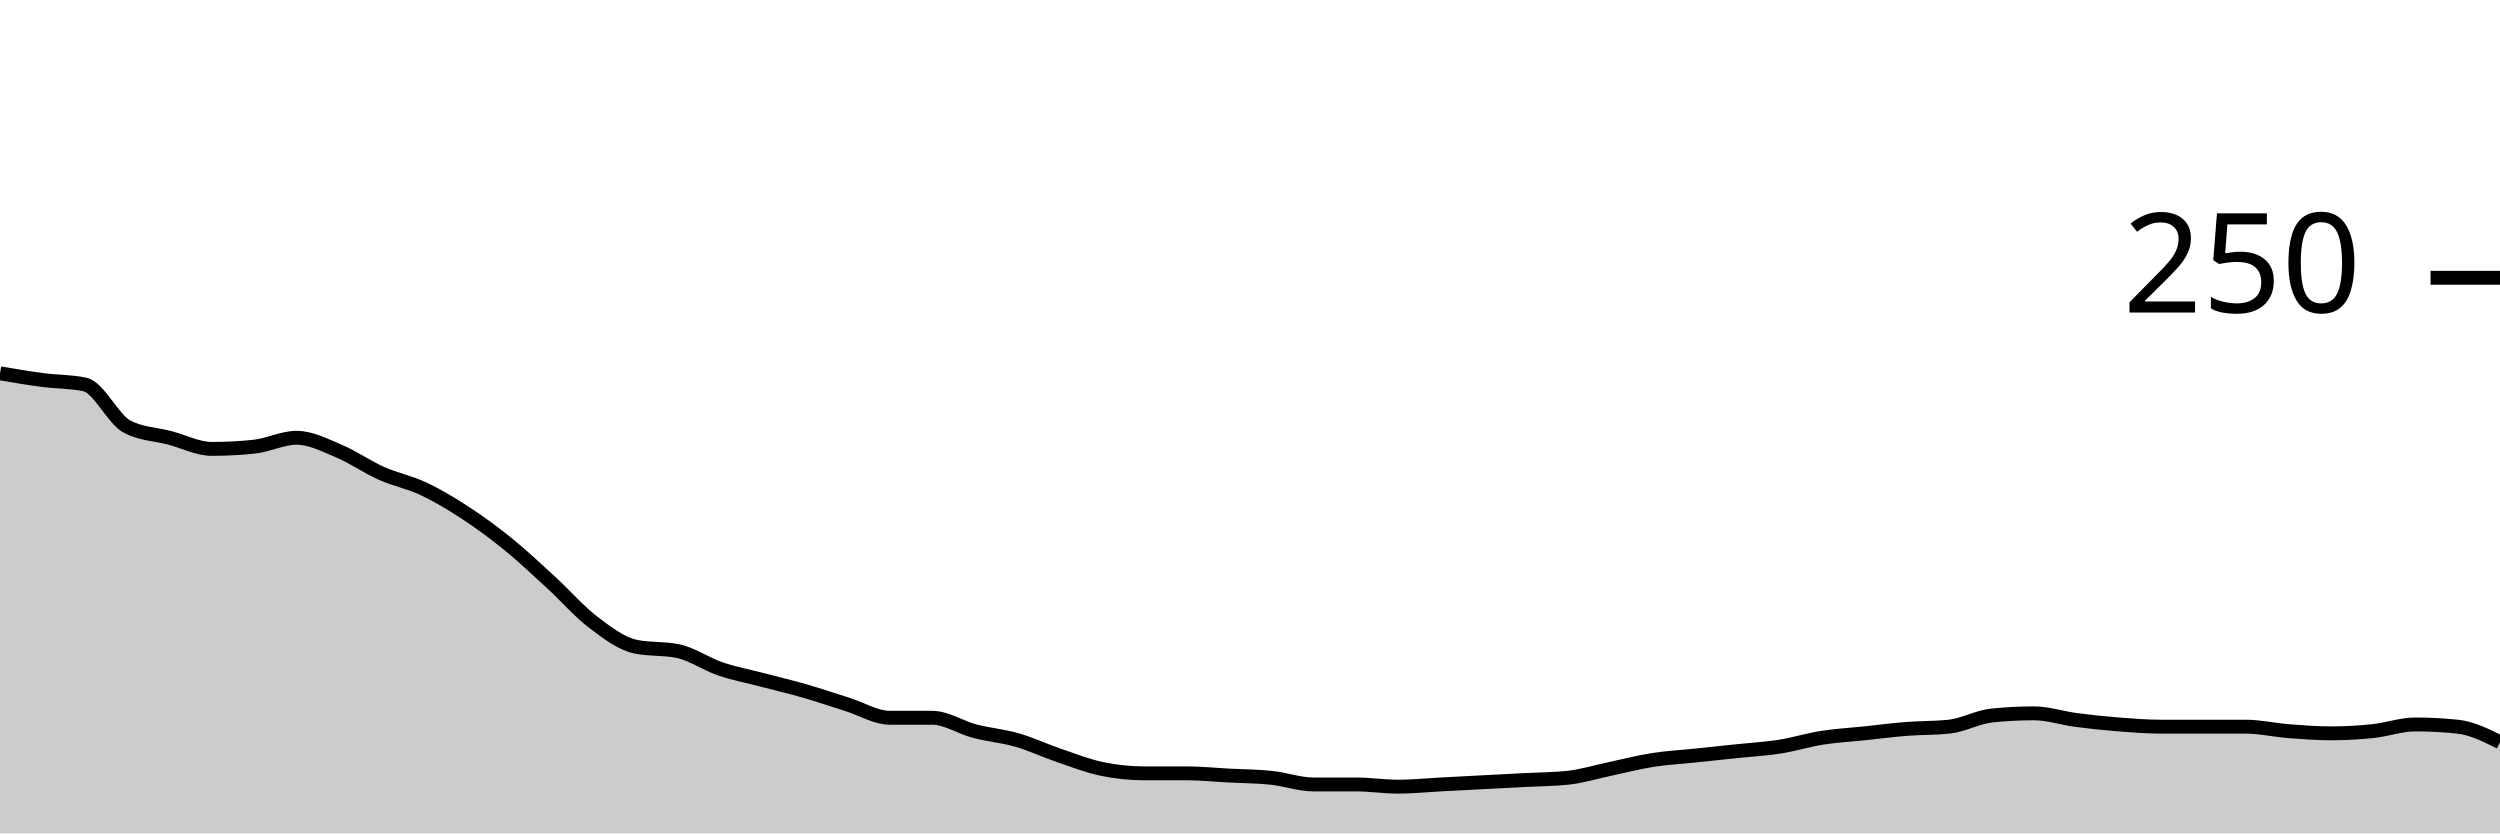
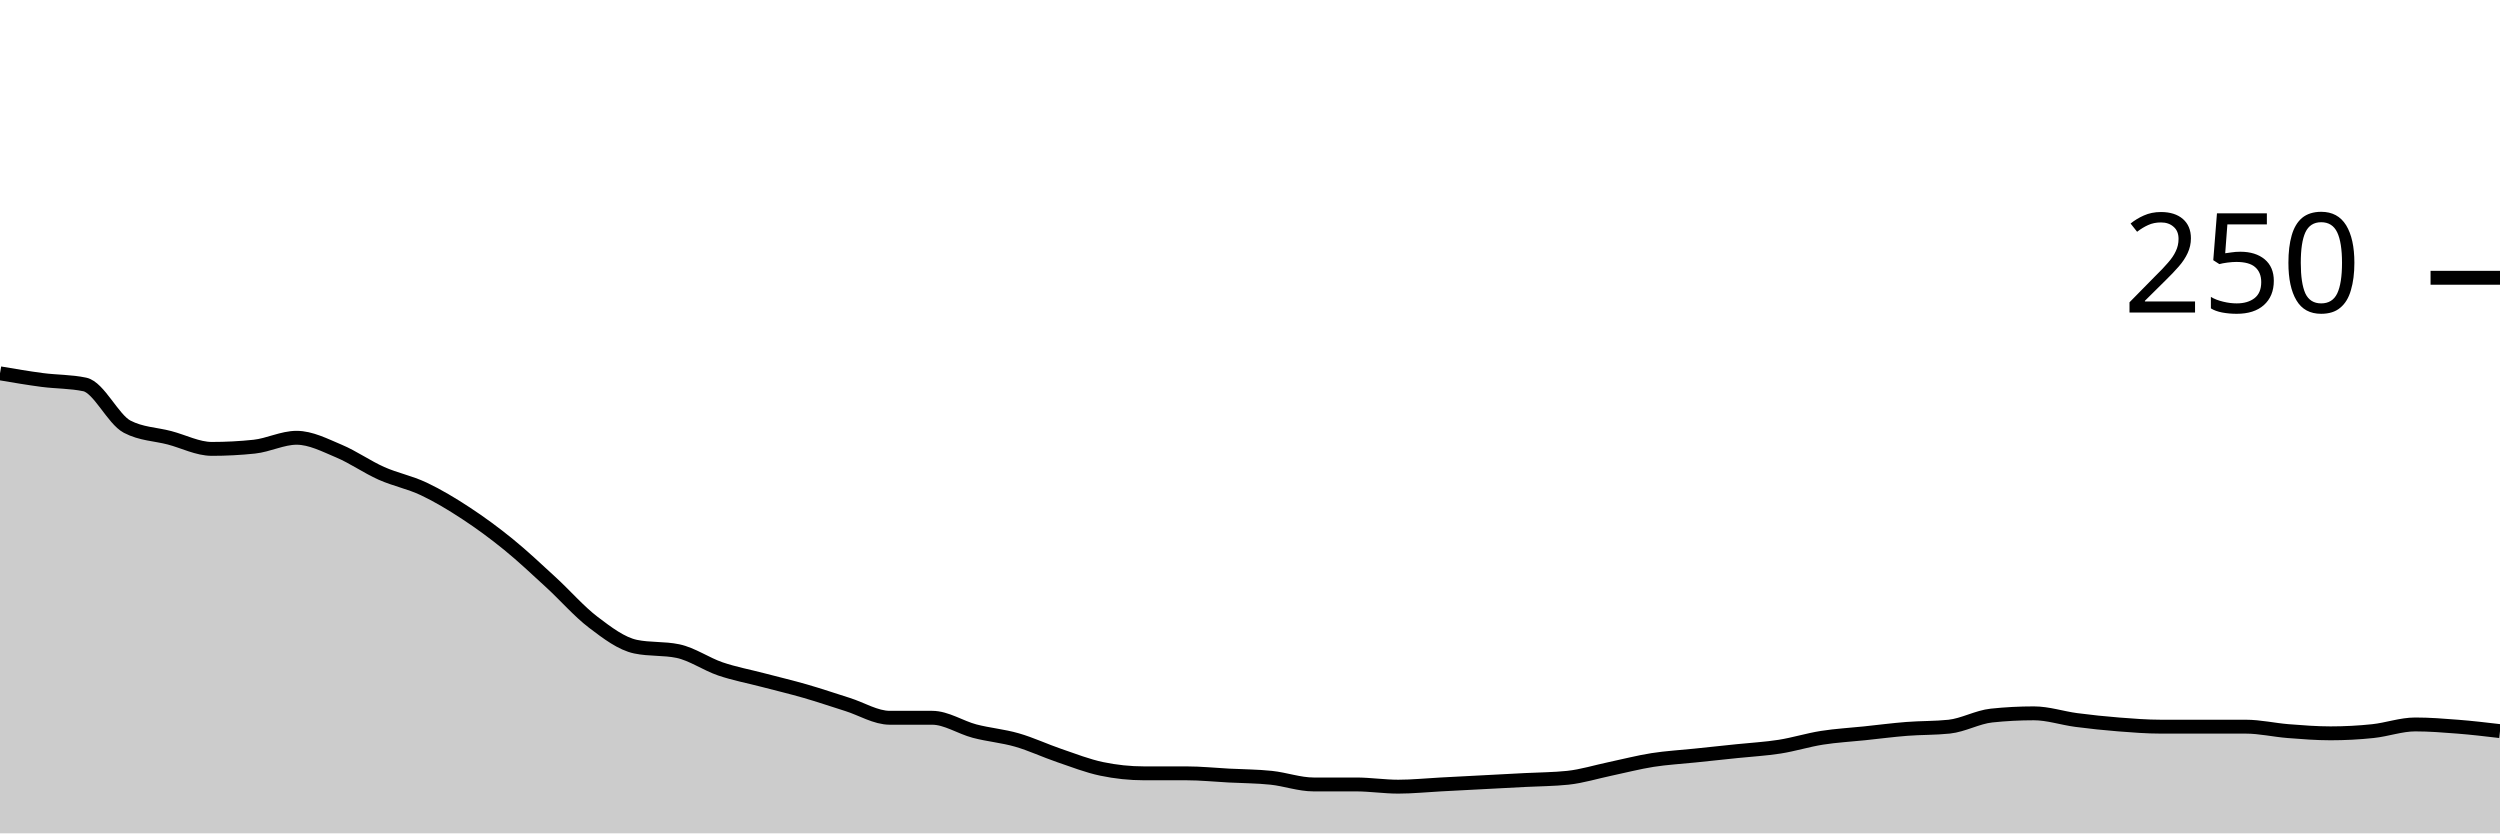
<svg xmlns="http://www.w3.org/2000/svg" viewBox="0 0 180 60">
  <g transform="translate(0,20)">
-     <path class="area" fill="rgba(0, 0, 0, 0.2)" d="M0,6.88C1.017,7.053,2.034,7.227,3.051,7.36C4.068,7.493,5.085,7.467,6.102,7.68C7.119,7.893,8.136,10.187,9.153,10.72C10.169,11.253,11.186,11.253,12.203,11.52C13.22,11.787,14.237,12.32,15.254,12.32C16.271,12.32,17.288,12.267,18.305,12.16C19.322,12.053,20.339,11.52,21.356,11.52C22.373,11.52,23.39,12.053,24.407,12.48C25.424,12.907,26.441,13.627,27.458,14.08C28.475,14.533,29.492,14.72,30.508,15.2C31.525,15.68,32.542,16.293,33.559,16.96C34.576,17.627,35.593,18.373,36.61,19.2C37.627,20.027,38.644,20.987,39.661,21.92C40.678,22.853,41.695,24.027,42.712,24.8C43.729,25.573,44.746,26.347,45.763,26.56C46.78,26.773,47.797,26.667,48.814,26.88C49.831,27.093,50.847,27.813,51.864,28.16C52.881,28.507,53.898,28.693,54.915,28.96C55.932,29.227,56.949,29.467,57.966,29.76C58.983,30.053,60,30.4,61.017,30.72C62.034,31.04,63.051,31.68,64.068,31.68C65.085,31.68,66.102,31.68,67.119,31.68C68.136,31.68,69.153,32.373,70.169,32.64C71.186,32.907,72.203,32.987,73.22,33.28C74.237,33.573,75.254,34.053,76.271,34.4C77.288,34.747,78.305,35.147,79.322,35.36C80.339,35.573,81.356,35.68,82.373,35.68C83.39,35.68,84.407,35.68,85.424,35.68C86.441,35.68,87.458,35.787,88.475,35.84C89.492,35.893,90.508,35.893,91.525,36C92.542,36.107,93.559,36.48,94.576,36.48C95.593,36.48,96.61,36.48,97.627,36.48C98.644,36.48,99.661,36.64,100.678,36.64C101.695,36.64,102.712,36.533,103.729,36.48C104.746,36.427,105.763,36.373,106.78,36.32C107.797,36.267,108.814,36.213,109.831,36.16C110.847,36.107,111.864,36.107,112.881,36C113.898,35.893,114.915,35.573,115.932,35.36C116.949,35.147,117.966,34.88,118.983,34.72C120,34.56,121.017,34.507,122.034,34.4C123.051,34.293,124.068,34.187,125.085,34.08C126.102,33.973,127.119,33.92,128.136,33.76C129.153,33.6,130.169,33.28,131.186,33.12C132.203,32.96,133.22,32.907,134.237,32.8C135.254,32.693,136.271,32.56,137.288,32.48C138.305,32.4,139.322,32.427,140.339,32.32C141.356,32.213,142.373,31.627,143.39,31.52C144.407,31.413,145.424,31.36,146.441,31.36C147.458,31.36,148.475,31.707,149.492,31.84C150.508,31.973,151.525,32.08,152.542,32.16C153.559,32.24,154.576,32.32,155.593,32.32C156.61,32.32,157.627,32.32,158.644,32.32C159.661,32.32,160.678,32.32,161.695,32.32C162.712,32.32,163.729,32.56,164.746,32.64C165.763,32.72,166.78,32.8,167.797,32.8C168.814,32.8,169.831,32.747,170.847,32.64C171.864,32.533,172.881,32.16,173.898,32.16C174.915,32.16,175.932,32.213,176.949,32.32C177.966,32.427,178.983,32.933,180,33.44L180,40C178.983,40,177.966,40,176.949,40C175.932,40,174.915,40,173.898,40C172.881,40,171.864,40,170.847,40C169.831,40,168.814,40,167.797,40C166.78,40,165.763,40,164.746,40C163.729,40,162.712,40,161.695,40C160.678,40,159.661,40,158.644,40C157.627,40,156.61,40,155.593,40C154.576,40,153.559,40,152.542,40C151.525,40,150.508,40,149.492,40C148.475,40,147.458,40,146.441,40C145.424,40,144.407,40,143.39,40C142.373,40,141.356,40,140.339,40C139.322,40,138.305,40,137.288,40C136.271,40,135.254,40,134.237,40C133.22,40,132.203,40,131.186,40C130.169,40,129.153,40,128.136,40C127.119,40,126.102,40,125.085,40C124.068,40,123.051,40,122.034,40C121.017,40,120,40,118.983,40C117.966,40,116.949,40,115.932,40C114.915,40,113.898,40,112.881,40C111.864,40,110.847,40,109.831,40C108.814,40,107.797,40,106.78,40C105.763,40,104.746,40,103.729,40C102.712,40,101.695,40,100.678,40C99.661,40,98.644,40,97.627,40C96.61,40,95.593,40,94.576,40C93.559,40,92.542,40,91.525,40C90.508,40,89.492,40,88.475,40C87.458,40,86.441,40,85.424,40C84.407,40,83.39,40,82.373,40C81.356,40,80.339,40,79.322,40C78.305,40,77.288,40,76.271,40C75.254,40,74.237,40,73.22,40C72.203,40,71.186,40,70.169,40C69.153,40,68.136,40,67.119,40C66.102,40,65.085,40,64.068,40C63.051,40,62.034,40,61.017,40C60,40,58.983,40,57.966,40C56.949,40,55.932,40,54.915,40C53.898,40,52.881,40,51.864,40C50.847,40,49.831,40,48.814,40C47.797,40,46.78,40,45.763,40C44.746,40,43.729,40,42.712,40C41.695,40,40.678,40,39.661,40C38.644,40,37.627,40,36.61,40C35.593,40,34.576,40,33.559,40C32.542,40,31.525,40,30.508,40C29.492,40,28.475,40,27.458,40C26.441,40,25.424,40,24.407,40C23.39,40,22.373,40,21.356,40C20.339,40,19.322,40,18.305,40C17.288,40,16.271,40,15.254,40C14.237,40,13.22,40,12.203,40C11.186,40,10.169,40,9.153,40C8.136,40,7.119,40,6.102,40C5.085,40,4.068,40,3.051,40C2.034,40,1.017,40,0,40Z" />
-     <path class="line" stroke="black" fill="none" d="M0,6.88C1.017,7.053,2.034,7.227,3.051,7.36C4.068,7.493,5.085,7.467,6.102,7.68C7.119,7.893,8.136,10.187,9.153,10.72C10.169,11.253,11.186,11.253,12.203,11.52C13.22,11.787,14.237,12.32,15.254,12.32C16.271,12.32,17.288,12.267,18.305,12.16C19.322,12.053,20.339,11.52,21.356,11.52C22.373,11.52,23.39,12.053,24.407,12.48C25.424,12.907,26.441,13.627,27.458,14.08C28.475,14.533,29.492,14.72,30.508,15.2C31.525,15.68,32.542,16.293,33.559,16.96C34.576,17.627,35.593,18.373,36.61,19.2C37.627,20.027,38.644,20.987,39.661,21.92C40.678,22.853,41.695,24.027,42.712,24.8C43.729,25.573,44.746,26.347,45.763,26.56C46.78,26.773,47.797,26.667,48.814,26.88C49.831,27.093,50.847,27.813,51.864,28.16C52.881,28.507,53.898,28.693,54.915,28.96C55.932,29.227,56.949,29.467,57.966,29.76C58.983,30.053,60,30.4,61.017,30.72C62.034,31.04,63.051,31.68,64.068,31.68C65.085,31.68,66.102,31.68,67.119,31.68C68.136,31.68,69.153,32.373,70.169,32.64C71.186,32.907,72.203,32.987,73.22,33.28C74.237,33.573,75.254,34.053,76.271,34.4C77.288,34.747,78.305,35.147,79.322,35.36C80.339,35.573,81.356,35.68,82.373,35.68C83.39,35.68,84.407,35.68,85.424,35.68C86.441,35.68,87.458,35.787,88.475,35.84C89.492,35.893,90.508,35.893,91.525,36C92.542,36.107,93.559,36.48,94.576,36.48C95.593,36.48,96.61,36.48,97.627,36.48C98.644,36.48,99.661,36.64,100.678,36.64C101.695,36.64,102.712,36.533,103.729,36.48C104.746,36.427,105.763,36.373,106.78,36.32C107.797,36.267,108.814,36.213,109.831,36.16C110.847,36.107,111.864,36.107,112.881,36C113.898,35.893,114.915,35.573,115.932,35.36C116.949,35.147,117.966,34.88,118.983,34.72C120,34.56,121.017,34.507,122.034,34.4C123.051,34.293,124.068,34.187,125.085,34.08C126.102,33.973,127.119,33.92,128.136,33.76C129.153,33.6,130.169,33.28,131.186,33.12C132.203,32.96,133.22,32.907,134.237,32.8C135.254,32.693,136.271,32.56,137.288,32.48C138.305,32.4,139.322,32.427,140.339,32.32C141.356,32.213,142.373,31.627,143.39,31.52C144.407,31.413,145.424,31.36,146.441,31.36C147.458,31.36,148.475,31.707,149.492,31.84C150.508,31.973,151.525,32.08,152.542,32.16C153.559,32.24,154.576,32.32,155.593,32.32C156.61,32.32,157.627,32.32,158.644,32.32C159.661,32.32,160.678,32.32,161.695,32.32C162.712,32.32,163.729,32.56,164.746,32.64C165.763,32.72,166.78,32.8,167.797,32.8C168.814,32.8,169.831,32.747,170.847,32.64C171.864,32.533,172.881,32.16,173.898,32.16C174.915,32.16,175.932,32.213,176.949,32.32C177.966,32.427,178.983,32.933,180,33.44" />
+     <path class="area" fill="rgba(0, 0, 0, 0.2)" d="M0,6.88C1.017,7.053,2.034,7.227,3.051,7.36C4.068,7.493,5.085,7.467,6.102,7.68C7.119,7.893,8.136,10.187,9.153,10.72C10.169,11.253,11.186,11.253,12.203,11.52C13.22,11.787,14.237,12.32,15.254,12.32C16.271,12.32,17.288,12.267,18.305,12.16C19.322,12.053,20.339,11.52,21.356,11.52C22.373,11.52,23.39,12.053,24.407,12.48C25.424,12.907,26.441,13.627,27.458,14.08C28.475,14.533,29.492,14.72,30.508,15.2C31.525,15.68,32.542,16.293,33.559,16.96C34.576,17.627,35.593,18.373,36.61,19.2C37.627,20.027,38.644,20.987,39.661,21.92C40.678,22.853,41.695,24.027,42.712,24.8C43.729,25.573,44.746,26.347,45.763,26.56C46.78,26.773,47.797,26.667,48.814,26.88C49.831,27.093,50.847,27.813,51.864,28.16C52.881,28.507,53.898,28.693,54.915,28.96C55.932,29.227,56.949,29.467,57.966,29.76C58.983,30.053,60,30.4,61.017,30.72C62.034,31.04,63.051,31.68,64.068,31.68C65.085,31.68,66.102,31.68,67.119,31.68C68.136,31.68,69.153,32.373,70.169,32.64C71.186,32.907,72.203,32.987,73.22,33.28C74.237,33.573,75.254,34.053,76.271,34.4C77.288,34.747,78.305,35.147,79.322,35.36C80.339,35.573,81.356,35.68,82.373,35.68C83.39,35.68,84.407,35.68,85.424,35.68C86.441,35.68,87.458,35.787,88.475,35.84C89.492,35.893,90.508,35.893,91.525,36C92.542,36.107,93.559,36.48,94.576,36.48C95.593,36.48,96.61,36.48,97.627,36.48C98.644,36.48,99.661,36.64,100.678,36.64C101.695,36.64,102.712,36.533,103.729,36.48C104.746,36.427,105.763,36.373,106.78,36.32C107.797,36.267,108.814,36.213,109.831,36.16C110.847,36.107,111.864,36.107,112.881,36C113.898,35.893,114.915,35.573,115.932,35.36C116.949,35.147,117.966,34.88,118.983,34.72C120,34.56,121.017,34.507,122.034,34.4C123.051,34.293,124.068,34.187,125.085,34.08C126.102,33.973,127.119,33.92,128.136,33.76C129.153,33.6,130.169,33.28,131.186,33.12C132.203,32.96,133.22,32.907,134.237,32.8C135.254,32.693,136.271,32.56,137.288,32.48C138.305,32.4,139.322,32.427,140.339,32.32C141.356,32.213,142.373,31.627,143.39,31.52C144.407,31.413,145.424,31.36,146.441,31.36C147.458,31.36,148.475,31.707,149.492,31.84C150.508,31.973,151.525,32.08,152.542,32.16C153.559,32.24,154.576,32.32,155.593,32.32C156.61,32.32,157.627,32.32,158.644,32.32C159.661,32.32,160.678,32.32,161.695,32.32C162.712,32.32,163.729,32.56,164.746,32.64C165.763,32.72,166.78,32.8,167.797,32.8C168.814,32.8,169.831,32.747,170.847,32.64C171.864,32.533,172.881,32.16,173.898,32.16C174.915,32.16,175.932,32.24,176.949,32.32C177.966,32.4,178.983,32.52,180,32.64L180,40C178.983,40,177.966,40,176.949,40C175.932,40,174.915,40,173.898,40C172.881,40,171.864,40,170.847,40C169.831,40,168.814,40,167.797,40C166.78,40,165.763,40,164.746,40C163.729,40,162.712,40,161.695,40C160.678,40,159.661,40,158.644,40C157.627,40,156.61,40,155.593,40C154.576,40,153.559,40,152.542,40C151.525,40,150.508,40,149.492,40C148.475,40,147.458,40,146.441,40C145.424,40,144.407,40,143.39,40C142.373,40,141.356,40,140.339,40C139.322,40,138.305,40,137.288,40C136.271,40,135.254,40,134.237,40C133.22,40,132.203,40,131.186,40C130.169,40,129.153,40,128.136,40C127.119,40,126.102,40,125.085,40C124.068,40,123.051,40,122.034,40C121.017,40,120,40,118.983,40C117.966,40,116.949,40,115.932,40C114.915,40,113.898,40,112.881,40C111.864,40,110.847,40,109.831,40C108.814,40,107.797,40,106.78,40C105.763,40,104.746,40,103.729,40C102.712,40,101.695,40,100.678,40C99.661,40,98.644,40,97.627,40C96.61,40,95.593,40,94.576,40C93.559,40,92.542,40,91.525,40C90.508,40,89.492,40,88.475,40C87.458,40,86.441,40,85.424,40C84.407,40,83.39,40,82.373,40C81.356,40,80.339,40,79.322,40C78.305,40,77.288,40,76.271,40C75.254,40,74.237,40,73.22,40C72.203,40,71.186,40,70.169,40C69.153,40,68.136,40,67.119,40C66.102,40,65.085,40,64.068,40C63.051,40,62.034,40,61.017,40C60,40,58.983,40,57.966,40C56.949,40,55.932,40,54.915,40C53.898,40,52.881,40,51.864,40C50.847,40,49.831,40,48.814,40C47.797,40,46.78,40,45.763,40C44.746,40,43.729,40,42.712,40C41.695,40,40.678,40,39.661,40C38.644,40,37.627,40,36.61,40C35.593,40,34.576,40,33.559,40C32.542,40,31.525,40,30.508,40C29.492,40,28.475,40,27.458,40C26.441,40,25.424,40,24.407,40C23.39,40,22.373,40,21.356,40C20.339,40,19.322,40,18.305,40C17.288,40,16.271,40,15.254,40C14.237,40,13.22,40,12.203,40C11.186,40,10.169,40,9.153,40C8.136,40,7.119,40,6.102,40C5.085,40,4.068,40,3.051,40C2.034,40,1.017,40,0,40Z" />
+     <path class="line" stroke="black" fill="none" d="M0,6.88C1.017,7.053,2.034,7.227,3.051,7.36C4.068,7.493,5.085,7.467,6.102,7.68C7.119,7.893,8.136,10.187,9.153,10.72C10.169,11.253,11.186,11.253,12.203,11.52C13.22,11.787,14.237,12.32,15.254,12.32C16.271,12.32,17.288,12.267,18.305,12.16C19.322,12.053,20.339,11.52,21.356,11.52C22.373,11.52,23.39,12.053,24.407,12.48C25.424,12.907,26.441,13.627,27.458,14.08C28.475,14.533,29.492,14.72,30.508,15.2C31.525,15.68,32.542,16.293,33.559,16.96C34.576,17.627,35.593,18.373,36.61,19.2C37.627,20.027,38.644,20.987,39.661,21.92C40.678,22.853,41.695,24.027,42.712,24.8C43.729,25.573,44.746,26.347,45.763,26.56C46.78,26.773,47.797,26.667,48.814,26.88C49.831,27.093,50.847,27.813,51.864,28.16C52.881,28.507,53.898,28.693,54.915,28.96C55.932,29.227,56.949,29.467,57.966,29.76C58.983,30.053,60,30.4,61.017,30.72C62.034,31.04,63.051,31.68,64.068,31.68C65.085,31.68,66.102,31.68,67.119,31.68C68.136,31.68,69.153,32.373,70.169,32.64C71.186,32.907,72.203,32.987,73.22,33.28C74.237,33.573,75.254,34.053,76.271,34.4C77.288,34.747,78.305,35.147,79.322,35.36C80.339,35.573,81.356,35.68,82.373,35.68C83.39,35.68,84.407,35.68,85.424,35.68C86.441,35.68,87.458,35.787,88.475,35.84C89.492,35.893,90.508,35.893,91.525,36C92.542,36.107,93.559,36.48,94.576,36.48C95.593,36.48,96.61,36.48,97.627,36.48C98.644,36.48,99.661,36.64,100.678,36.64C101.695,36.64,102.712,36.533,103.729,36.48C104.746,36.427,105.763,36.373,106.78,36.32C107.797,36.267,108.814,36.213,109.831,36.16C110.847,36.107,111.864,36.107,112.881,36C113.898,35.893,114.915,35.573,115.932,35.36C116.949,35.147,117.966,34.88,118.983,34.72C120,34.56,121.017,34.507,122.034,34.4C123.051,34.293,124.068,34.187,125.085,34.08C126.102,33.973,127.119,33.92,128.136,33.76C129.153,33.6,130.169,33.28,131.186,33.12C132.203,32.96,133.22,32.907,134.237,32.8C135.254,32.693,136.271,32.56,137.288,32.48C138.305,32.4,139.322,32.427,140.339,32.32C141.356,32.213,142.373,31.627,143.39,31.52C144.407,31.413,145.424,31.36,146.441,31.36C147.458,31.36,148.475,31.707,149.492,31.84C150.508,31.973,151.525,32.08,152.542,32.16C153.559,32.24,154.576,32.32,155.593,32.32C156.61,32.32,157.627,32.32,158.644,32.32C159.661,32.32,160.678,32.32,161.695,32.32C162.712,32.32,163.729,32.56,164.746,32.64C165.763,32.72,166.78,32.8,167.797,32.8C168.814,32.8,169.831,32.747,170.847,32.64C171.864,32.533,172.881,32.16,173.898,32.16C174.915,32.16,175.932,32.24,176.949,32.32C177.966,32.4,178.983,32.52,180,32.64" />
    <path class="axis-ceiling" stroke-width="1" stroke="black" fill="none" d="M175,0L180,0" />
    <text class="axis-ceiling-label" font-family="sans-serif" text-anchor="end" font-size="10px" x="170" y="2.5">250</text>
  </g>
</svg>
